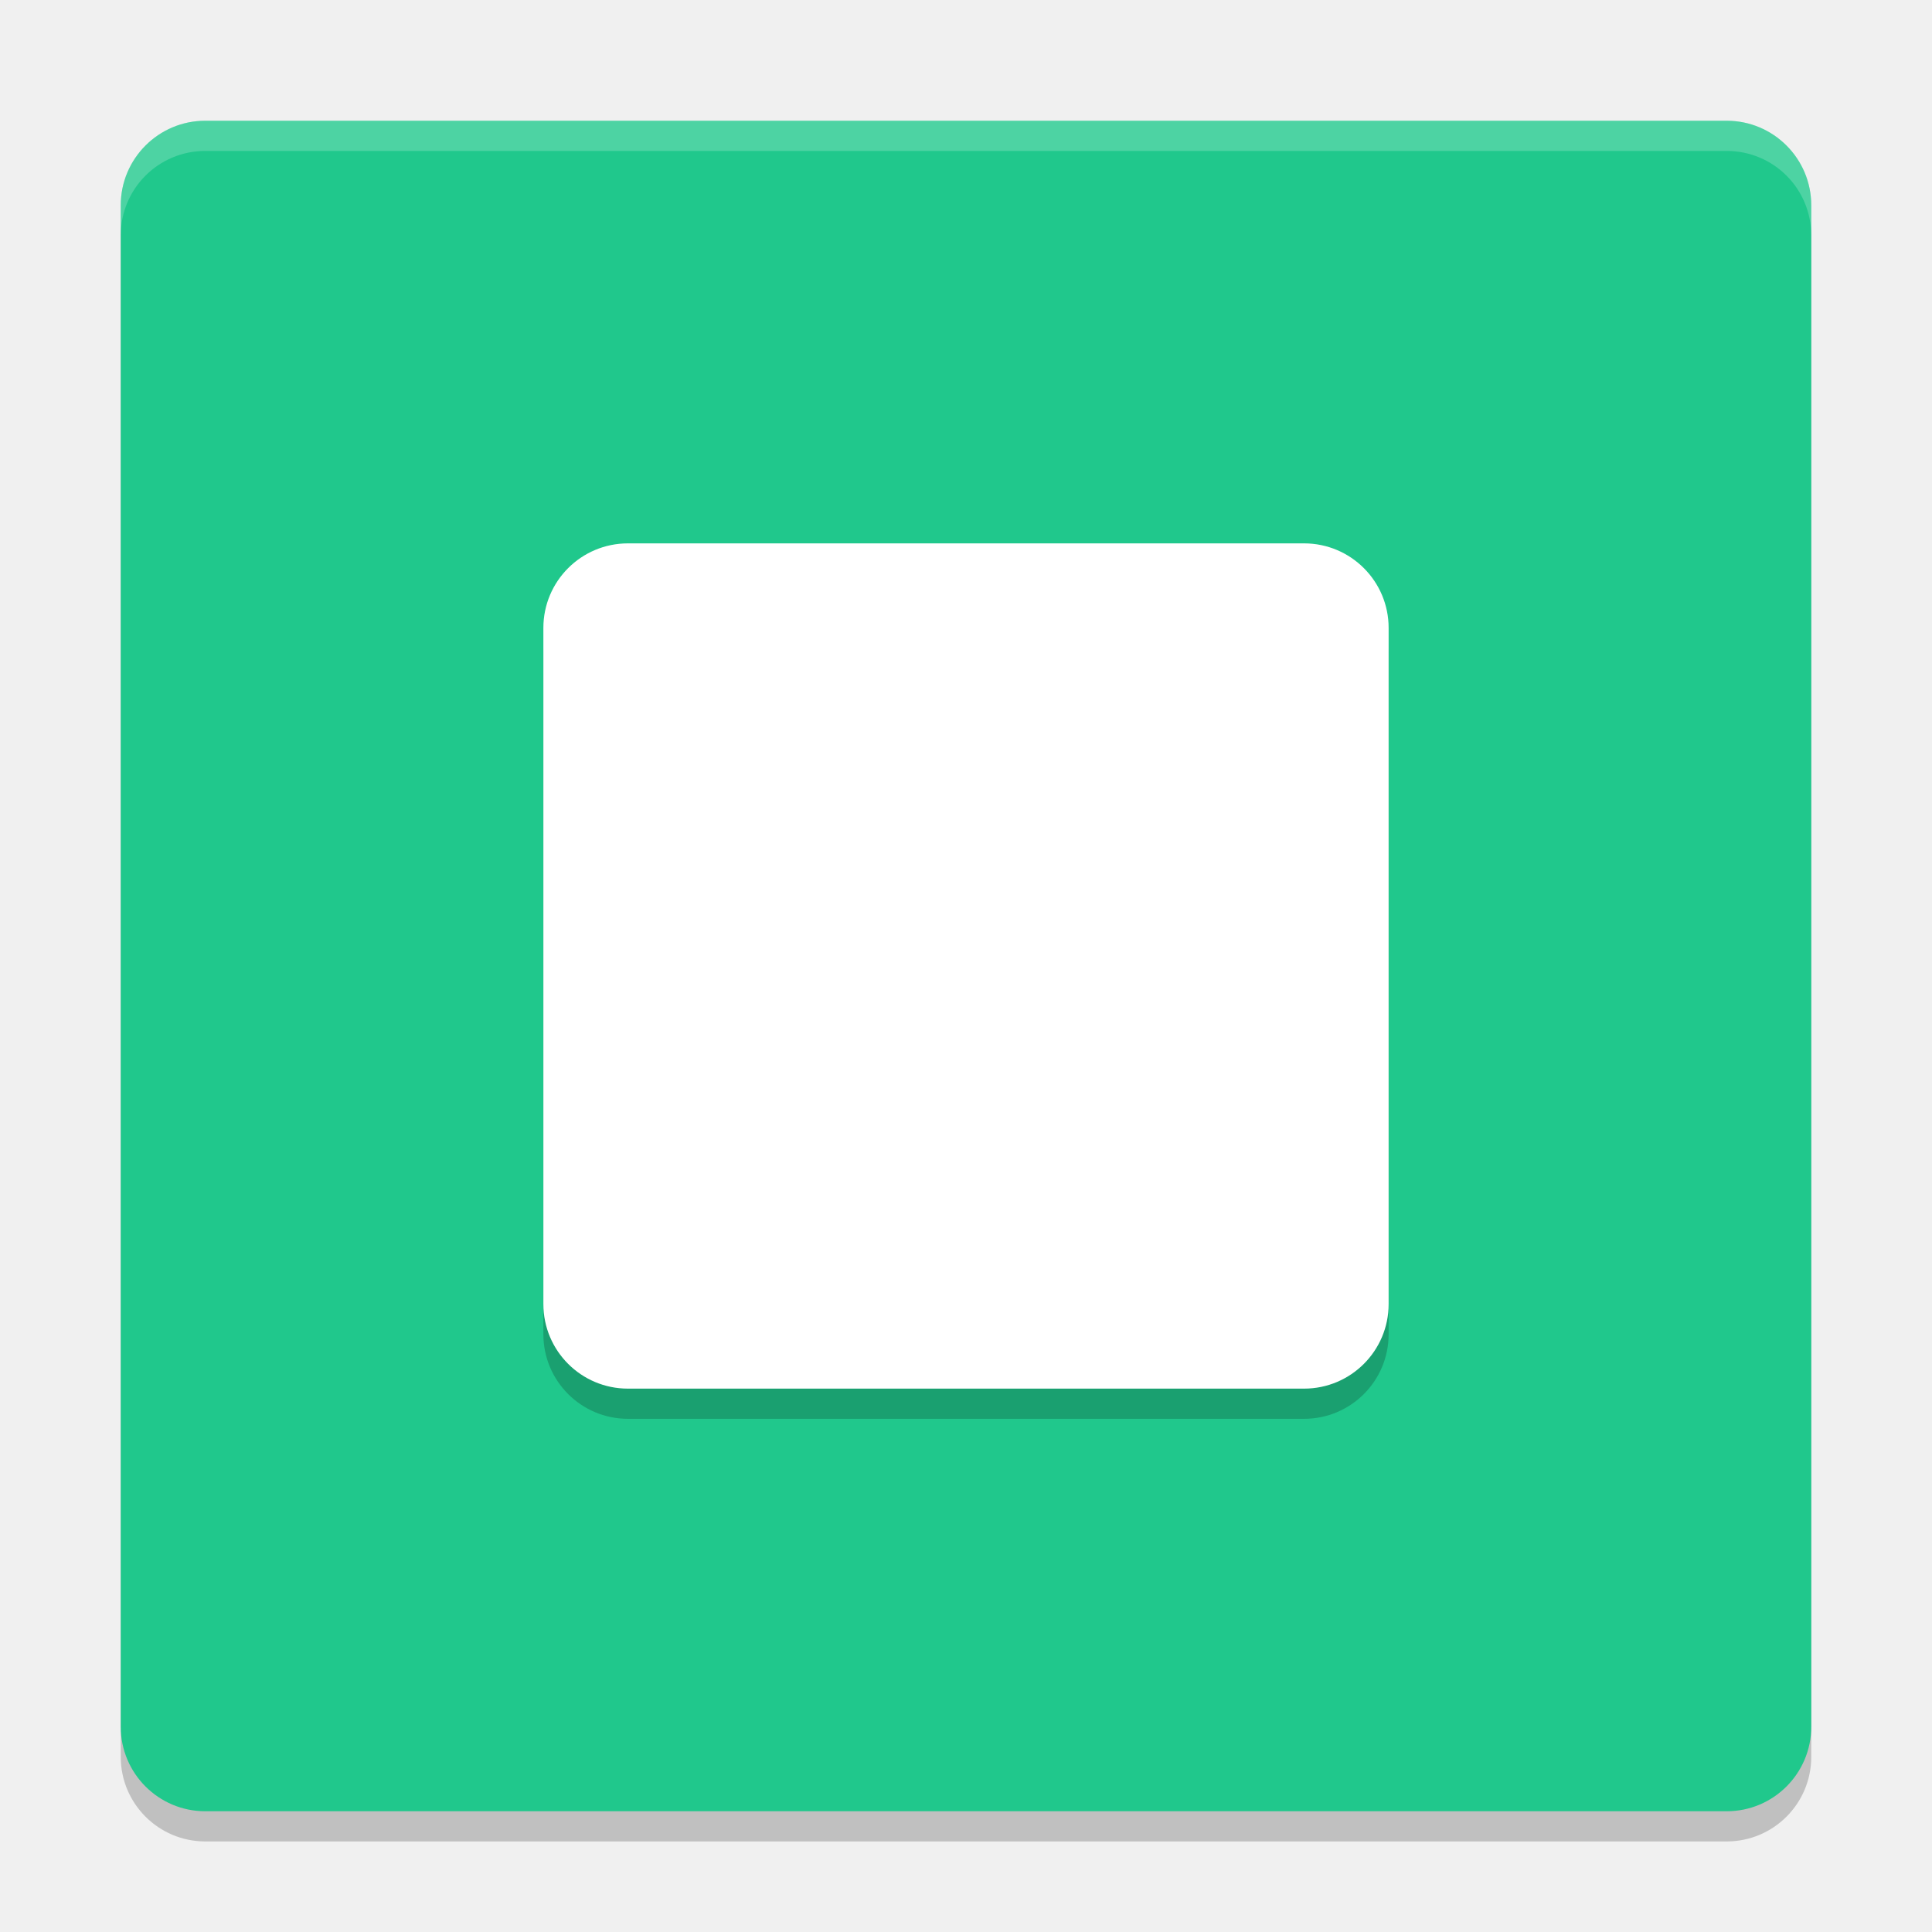
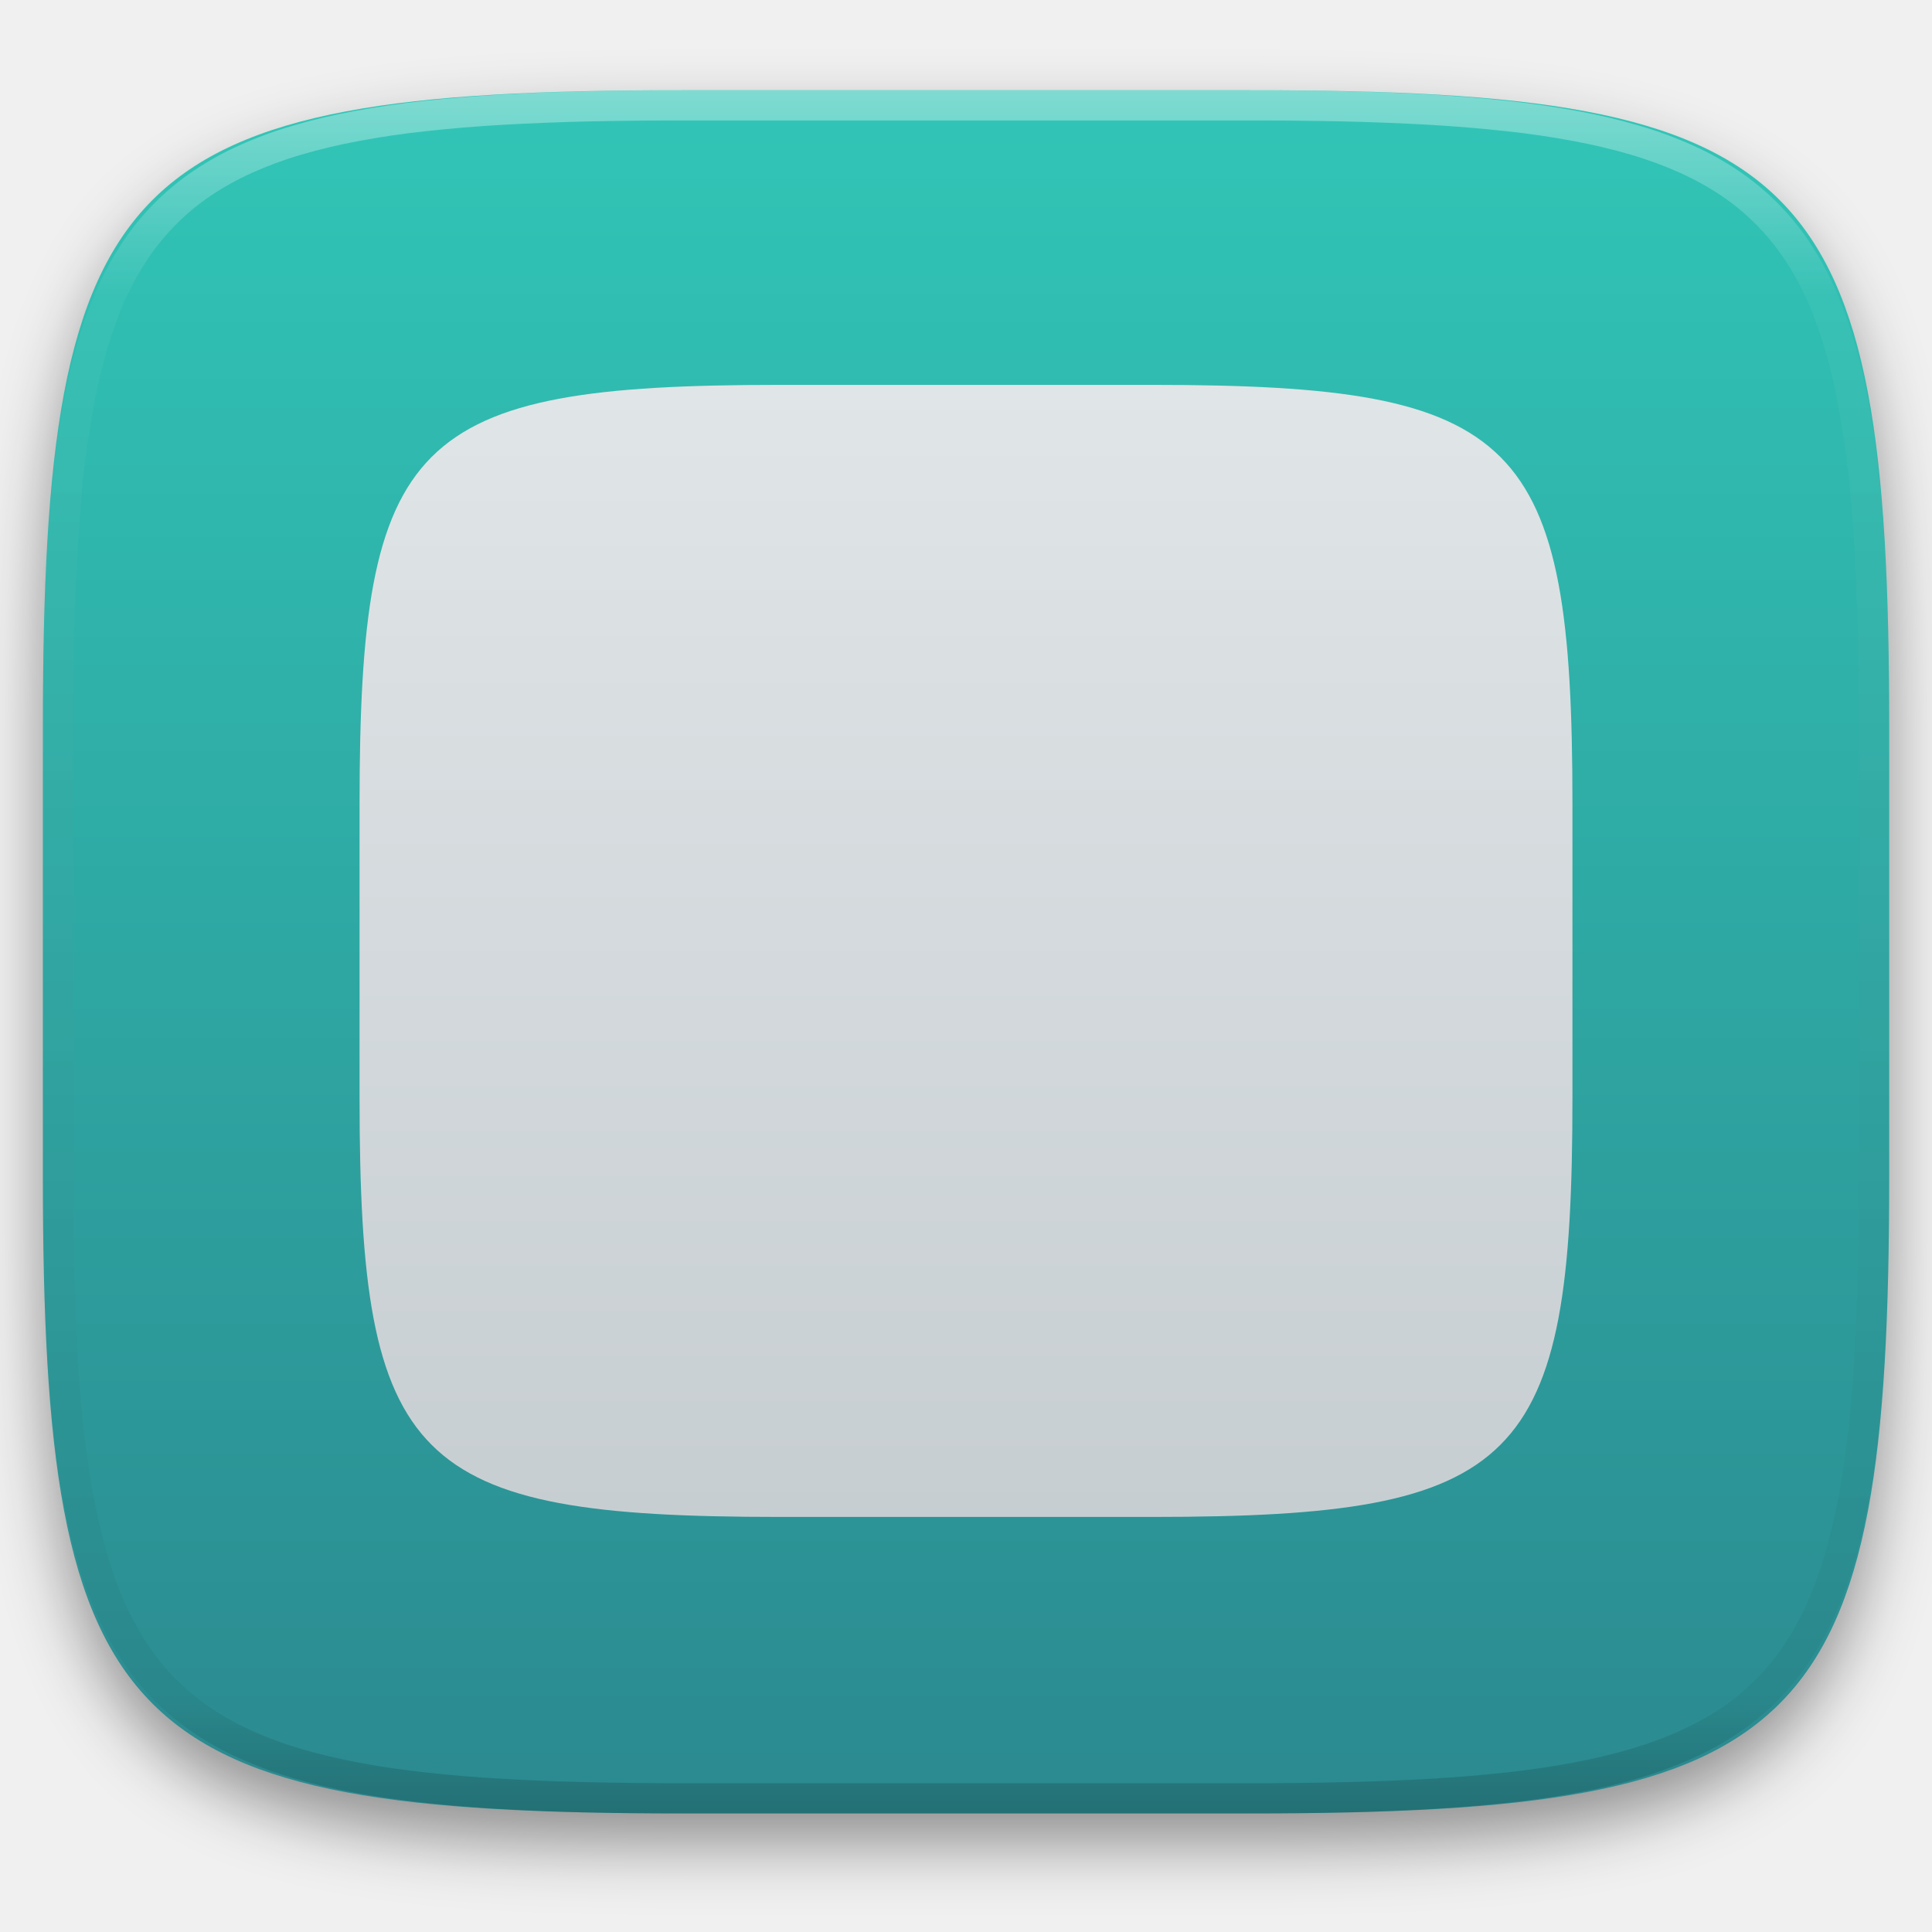
- <svg xmlns="http://www.w3.org/2000/svg" width="64" height="64" version="1">
-   <rect style="opacity:0.2" width="56" height="56" x="-61" y="-60" rx="2.8" ry="2.8" transform="matrix(0,-1,-1,0,0,0)" />
-   <rect width="56" height="56" x="-60" y="-60" rx="2.8" ry="2.8" transform="matrix(0,-1,-1,0,0,0)" style="fill:#20c88c" />
-   <rect width="28" height="28" x="-47" y="-46" rx="2.8" ry="2.8" transform="matrix(0,-1,-1,0,0,0)" style="opacity:0.2" />
-   <rect style="fill:#ffffff" width="28" height="28" x="-46" y="-46" rx="2.8" ry="2.8" transform="matrix(0,-1,-1,0,0,0)" />
-   <path style="opacity:0.2;fill:#ffffff" d="M 6.801 4 C 5.25 4 4 5.25 4 6.801 L 4 7.801 C 4 6.25 5.25 5 6.801 5 L 57.199 5 C 58.75 5 60 6.25 60 7.801 L 60 6.801 C 60 5.25 58.75 4 57.199 4 L 6.801 4 z" />
+ <svg xmlns="http://www.w3.org/2000/svg" style="isolation:isolate" viewBox="0 0 256 256" width="256" height="256">
+   <defs>
+     <filter id="NcN1NyEXJnc9IoVX1IXFTfhAnCG9Ca8q" x="-200%" y="-200%" width="400%" height="400%" filterUnits="objectBoundingBox" color-interpolation-filters="sRGB">
+       <feGaussianBlur in="SourceGraphic" stdDeviation="4.294" />
+       <feOffset dx="0" dy="4" result="pf_100_offsetBlur" />
+       <feFlood flood-color="#000000" flood-opacity="0.4" />
+       <feComposite in2="pf_100_offsetBlur" operator="in" result="pf_100_dropShadow" />
+       <feBlend in="SourceGraphic" in2="pf_100_dropShadow" mode="normal" />
+     </filter>
+   </defs>
+   <g filter="url(#NcN1NyEXJnc9IoVX1IXFTfhAnCG9Ca8q)">
+     <linearGradient id="_lgradient_504" x1="0.5" y1="0" x2="0.5" y2="1" gradientTransform="matrix(244.648,0,0,228.338,5.68,11.95)" gradientUnits="userSpaceOnUse">
+       <stop offset="0%" stop-opacity="1" style="stop-color:rgb(49,198,183)" />
+       <stop offset="100%" stop-opacity="1" style="stop-color:rgb(43,137,143)" />
+     </linearGradient>
+     <path d=" M 165.689 11.95 C 239.745 11.95 250.328 22.507 250.328 96.494 L 250.328 155.745 C 250.328 229.731 239.745 240.288 165.689 240.288 L 90.319 240.288 C 16.264 240.288 5.68 229.731 5.68 155.745 L 5.68 96.494 C 5.68 22.507 16.264 11.95 90.319 11.95 L 165.689 11.95 Z " id="shape" fill="url(#_lgradient_504)" />
+   </g>
+   <linearGradient id="_lgradient_505" x1="0" y1="0" x2="-1.8369701987210297e-16" y2="1" gradientTransform="matrix(160.714,0,0,150,47.643,51)" gradientUnits="userSpaceOnUse">
+     <stop offset="0%" stop-opacity="1" style="stop-color:rgb(224,229,231)" />
+     <stop offset="100%" stop-opacity="1" style="stop-color:rgb(199,206,210)" />
+   </linearGradient>
+   <path d=" M 152.756 51 C 201.405 51 208.357 57.935 208.357 106.539 L 208.357 145.462 C 208.357 194.065 201.405 201 152.756 201 L 103.244 201 C 54.595 201 47.643 194.065 47.643 145.462 L 47.643 106.539 C 47.643 57.935 54.595 51 103.244 51 L 152.756 51 Z " id="shape" fill="url(#_lgradient_505)" />
+   <g opacity="0.4">
+     <linearGradient id="_lgradient_506" x1="0.517" y1="0" x2="0.517" y2="1" gradientTransform="matrix(244.65,0,0,228.34,5.68,11.95)" gradientUnits="userSpaceOnUse">
+       <stop offset="0%" stop-opacity="1" style="stop-color:rgb(255,255,255)" />
+       <stop offset="12.5%" stop-opacity="0.098" style="stop-color:rgb(255,255,255)" />
+       <stop offset="92.5%" stop-opacity="0.098" style="stop-color:rgb(0,0,0)" />
+       <stop offset="100%" stop-opacity="0.498" style="stop-color:rgb(0,0,0)" />
+     </linearGradient>
+     <path d=" M 165.068 11.951 C 169.396 11.941 173.724 11.991 178.052 12.089 C 181.927 12.167 185.803 12.315 189.678 12.541 C 193.131 12.737 196.583 13.022 200.026 13.395 C 203.085 13.73 206.144 14.181 209.174 14.741 C 211.889 15.243 214.574 15.881 217.22 16.657 C 219.62 17.355 221.971 18.219 224.243 19.241 C 226.358 20.184 228.384 21.304 230.302 22.591 C 232.142 23.829 233.863 25.244 235.437 26.806 C 237.001 28.378 238.417 30.088 239.656 31.925 C 240.945 33.841 242.066 35.865 243.02 37.967 C 244.043 40.247 244.909 42.585 245.617 44.972 C 246.394 47.615 247.034 50.297 247.535 53.009 C 248.096 56.035 248.548 59.081 248.883 62.136 C 249.257 65.575 249.542 69.014 249.739 72.462 C 249.965 76.323 250.112 80.194 250.201 84.055 C 250.289 88.378 250.339 92.701 250.329 97.014 L 250.329 155.226 C 250.339 159.549 250.289 163.862 250.201 168.185 C 250.112 172.056 249.965 175.917 249.739 179.778 C 249.542 183.226 249.257 186.675 248.883 190.104 C 248.548 193.159 248.096 196.215 247.535 199.241 C 247.034 201.943 246.394 204.625 245.617 207.268 C 244.909 209.655 244.043 212.003 243.02 214.273 C 242.066 216.385 240.945 218.399 239.656 220.315 C 238.417 222.152 237.001 223.872 235.437 225.434 C 233.863 226.996 232.142 228.411 230.302 229.649 C 228.384 230.936 226.358 232.056 224.243 232.999 C 221.971 234.021 219.62 234.885 217.22 235.593 C 214.574 236.369 211.889 237.007 209.174 237.499 C 206.144 238.068 203.085 238.51 200.026 238.845 C 196.583 239.218 193.131 239.503 189.678 239.699 C 185.803 239.925 181.927 240.073 178.052 240.161 C 173.724 240.249 169.396 240.299 165.068 240.289 L 90.942 240.289 C 86.614 240.299 82.286 240.249 77.958 240.161 C 74.083 240.073 70.207 239.925 66.332 239.699 C 62.879 239.503 59.427 239.218 55.984 238.845 C 52.925 238.51 49.866 238.068 46.836 237.499 C 44.121 237.007 41.436 236.369 38.79 235.593 C 36.39 234.885 34.039 234.021 31.767 232.999 C 29.652 232.056 27.626 230.936 25.708 229.649 C 23.868 228.411 22.147 226.996 20.573 225.434 C 19.009 223.872 17.593 222.152 16.354 220.315 C 15.065 218.399 13.944 216.385 12.99 214.273 C 11.967 212.003 11.101 209.655 10.393 207.268 C 9.616 204.625 8.976 201.943 8.475 199.241 C 7.914 196.215 7.462 193.159 7.127 190.104 C 6.753 186.675 6.468 183.226 6.271 179.778 C 6.045 175.917 5.898 172.056 5.809 168.185 C 5.721 163.862 5.671 159.549 5.681 155.226 L 5.681 97.014 C 5.671 92.701 5.721 88.378 5.809 84.055 C 5.898 80.194 6.045 76.323 6.271 72.462 C 6.468 69.014 6.753 65.575 7.127 62.136 C 7.462 59.081 7.914 56.035 8.475 53.009 C 8.976 50.297 9.616 47.615 10.393 44.972 C 11.101 42.585 11.967 40.247 12.99 37.967 C 13.944 35.865 15.065 33.841 16.354 31.925 C 17.593 30.088 19.009 28.378 20.573 26.806 C 22.147 25.244 23.868 23.829 25.708 22.591 C 27.626 21.304 29.652 20.184 31.767 19.241 C 34.039 18.219 36.39 17.355 38.79 16.657 C 41.436 15.881 44.121 15.243 46.836 14.741 C 49.866 14.181 52.925 13.73 55.984 13.395 C 59.427 13.022 62.879 12.737 66.332 12.541 C 70.207 12.315 74.083 12.167 77.958 12.089 C 82.286 11.991 86.614 11.941 90.942 11.951 L 165.068 11.951 Z  M 165.078 15.96 C 169.376 15.95 173.675 15.999 177.973 16.087 C 181.8 16.176 185.626 16.323 189.452 16.539 C 192.836 16.736 196.219 17.011 199.583 17.384 C 202.554 17.699 205.515 18.131 208.446 18.681 C 211.023 19.153 213.58 19.762 216.099 20.499 C 218.322 21.147 220.495 21.953 222.6 22.896 C 224.509 23.751 226.338 24.763 228.069 25.922 C 229.692 27.013 231.207 28.26 232.594 29.646 C 233.981 31.031 235.23 32.544 236.332 34.165 C 237.492 35.894 238.506 37.712 239.361 39.608 C 240.306 41.72 241.112 43.892 241.761 46.102 C 242.509 48.617 243.109 51.162 243.591 53.736 C 244.132 56.664 244.565 59.611 244.889 62.578 C 245.263 65.938 245.539 69.308 245.735 72.688 C 245.952 76.51 246.109 80.322 246.188 84.144 C 246.276 88.437 246.325 92.721 246.325 97.014 C 246.325 97.014 246.325 97.014 246.325 97.014 L 246.325 155.226 C 246.325 155.226 246.325 155.226 246.325 155.226 C 246.325 159.519 246.276 163.803 246.188 168.096 C 246.109 171.918 245.952 175.74 245.735 179.552 C 245.539 182.932 245.263 186.302 244.889 189.672 C 244.565 192.629 244.132 195.576 243.591 198.504 C 243.109 201.078 242.509 203.623 241.761 206.138 C 241.112 208.358 240.306 210.52 239.361 212.632 C 238.506 214.528 237.492 216.356 236.332 218.075 C 235.23 219.706 233.981 221.219 232.594 222.604 C 231.207 223.98 229.692 225.227 228.069 226.318 C 226.338 227.477 224.509 228.489 222.6 229.344 C 220.495 230.297 218.322 231.093 216.099 231.741 C 213.58 232.478 211.023 233.087 208.446 233.559 C 205.515 234.109 202.554 234.541 199.583 234.865 C 196.219 235.229 192.836 235.514 189.452 235.701 C 185.626 235.917 181.8 236.074 177.973 236.153 C 173.675 236.251 169.376 236.29 165.078 236.29 C 165.078 236.29 165.078 236.29 165.068 236.29 L 90.942 236.29 C 90.932 236.29 90.932 236.29 90.932 236.29 C 86.634 236.29 82.335 236.251 78.037 236.153 C 74.21 236.074 70.384 235.917 66.558 235.701 C 63.174 235.514 59.791 235.229 56.427 234.865 C 53.456 234.541 50.495 234.109 47.564 233.559 C 44.987 233.087 42.43 232.478 39.911 231.741 C 37.688 231.093 35.515 230.297 33.41 229.344 C 31.501 228.489 29.672 227.477 27.941 226.318 C 26.318 225.227 24.803 223.98 23.416 222.604 C 22.029 221.219 20.78 219.706 19.678 218.075 C 18.518 216.356 17.504 214.528 16.649 212.632 C 15.704 210.52 14.898 208.358 14.249 206.138 C 13.501 203.623 12.901 201.078 12.419 198.504 C 11.878 195.576 11.445 192.629 11.121 189.672 C 10.747 186.302 10.472 182.932 10.275 179.552 C 10.058 175.74 9.901 171.918 9.822 168.096 C 9.734 163.803 9.685 159.519 9.685 155.226 C 9.685 155.226 9.685 155.226 9.685 155.226 L 9.685 97.014 C 9.685 97.014 9.685 97.014 9.685 97.014 C 9.685 92.721 9.734 88.437 9.822 84.144 C 9.901 80.322 10.058 76.51 10.275 72.688 C 10.472 69.308 10.747 65.938 11.121 62.578 C 11.445 59.611 11.878 56.664 12.419 53.736 C 12.901 51.162 13.501 48.617 14.249 46.102 C 14.898 43.892 15.704 41.72 16.649 39.608 C 17.504 37.712 18.518 35.894 19.678 34.165 C 20.78 32.544 22.029 31.031 23.416 29.646 C 24.803 28.26 26.318 27.013 27.941 25.922 C 29.672 24.763 31.501 23.751 33.41 22.896 C 35.515 21.953 37.688 21.147 39.911 20.499 C 42.43 19.762 44.987 19.153 47.564 18.681 C 50.495 18.131 53.456 17.699 56.427 17.384 C 59.791 17.011 63.174 16.736 66.558 16.539 C 70.384 16.323 74.21 16.176 78.037 16.087 C 82.335 15.999 86.634 15.95 90.932 15.96 C 90.932 15.96 90.932 15.96 90.942 15.96 L 165.068 15.96 C 165.078 15.96 165.078 15.96 165.078 15.96 Z " fill-rule="evenodd" id="highlight" fill="url(#_lgradient_506)" />
+   </g>
+   <g id="icons" />
</svg>
